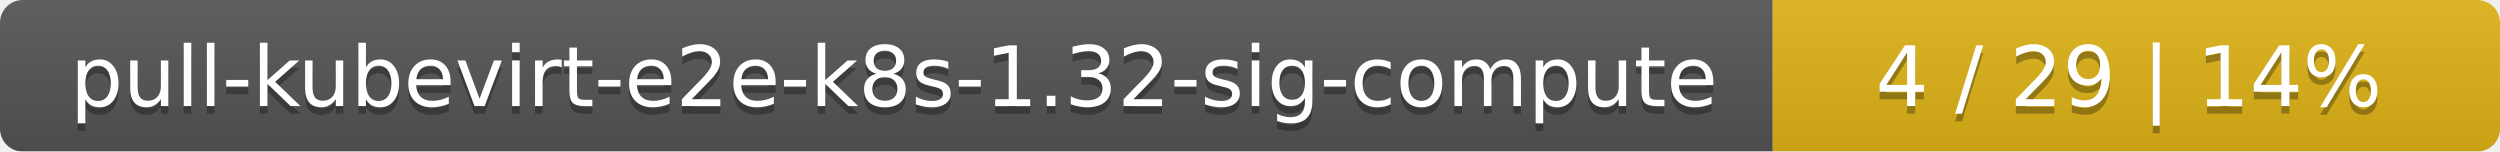
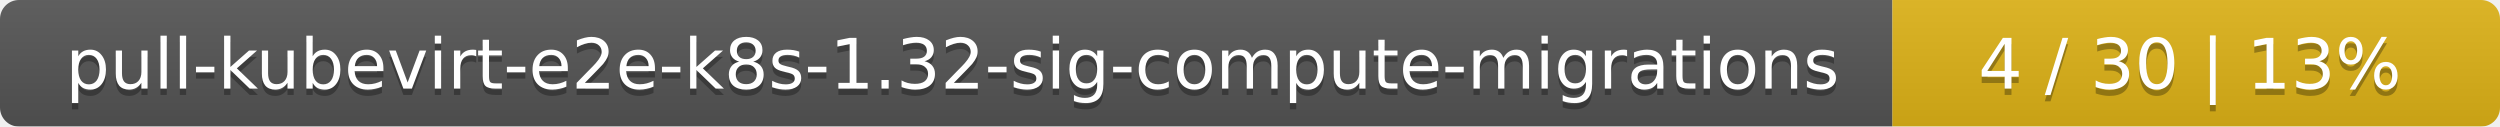
- <svg xmlns="http://www.w3.org/2000/svg" width="330" height="20">
+ <svg xmlns="http://www.w3.org/2000/svg" width="395" height="20">
  <linearGradient id="smooth" x2="0" y2="100%">
    <stop offset="0" stop-color="#bbb" stop-opacity=".1" />
    <stop offset="1" stop-opacity=".1" />
  </linearGradient>
  <mask id="round">
-     <rect width="330" height="20" rx="3" fill="#fff" />
+     <rect width="395" height="20" rx="3" fill="#fff" />
  </mask>
  <g mask="url(#round)">
-     <rect width="234" height="20" fill="#555" />
-     <rect x="234" width="96" height="20" fill="#dfb317" />
-     <rect width="330" height="20" fill="url(#smooth)" />
+     <rect width="299" height="20" fill="#555" />
+     <rect x="299" width="96" height="20" fill="#dfb317" />
+     <rect width="395" height="20" fill="url(#smooth)" />
  </g>
  <g fill="#fff" text-anchor="middle" font-family="DejaVu Sans,Verdana,Geneva,sans-serif" font-size="11">
-     <text x="118" y="15" fill="#010101" fill-opacity=".3">pull-kubevirt-e2e-k8s-1.32-sig-compute</text>
-     <text x="118" y="14">pull-kubevirt-e2e-k8s-1.32-sig-compute</text>
-     <text x="281" y="15" fill="#010101" fill-opacity=".3">4 / 29    |    14%</text>
-     <text x="281" y="14">4 / 29    |    14%</text>
+     <text x="150.5" y="15" fill="#010101" fill-opacity=".3">pull-kubevirt-e2e-k8s-1.32-sig-compute-migrations</text>
+     <text x="150.5" y="14">pull-kubevirt-e2e-k8s-1.32-sig-compute-migrations</text>
+     <text x="346" y="15" fill="#010101" fill-opacity=".3">4 / 30    |    13%</text>
+     <text x="346" y="14">4 / 30    |    13%</text>
  </g>
</svg>
